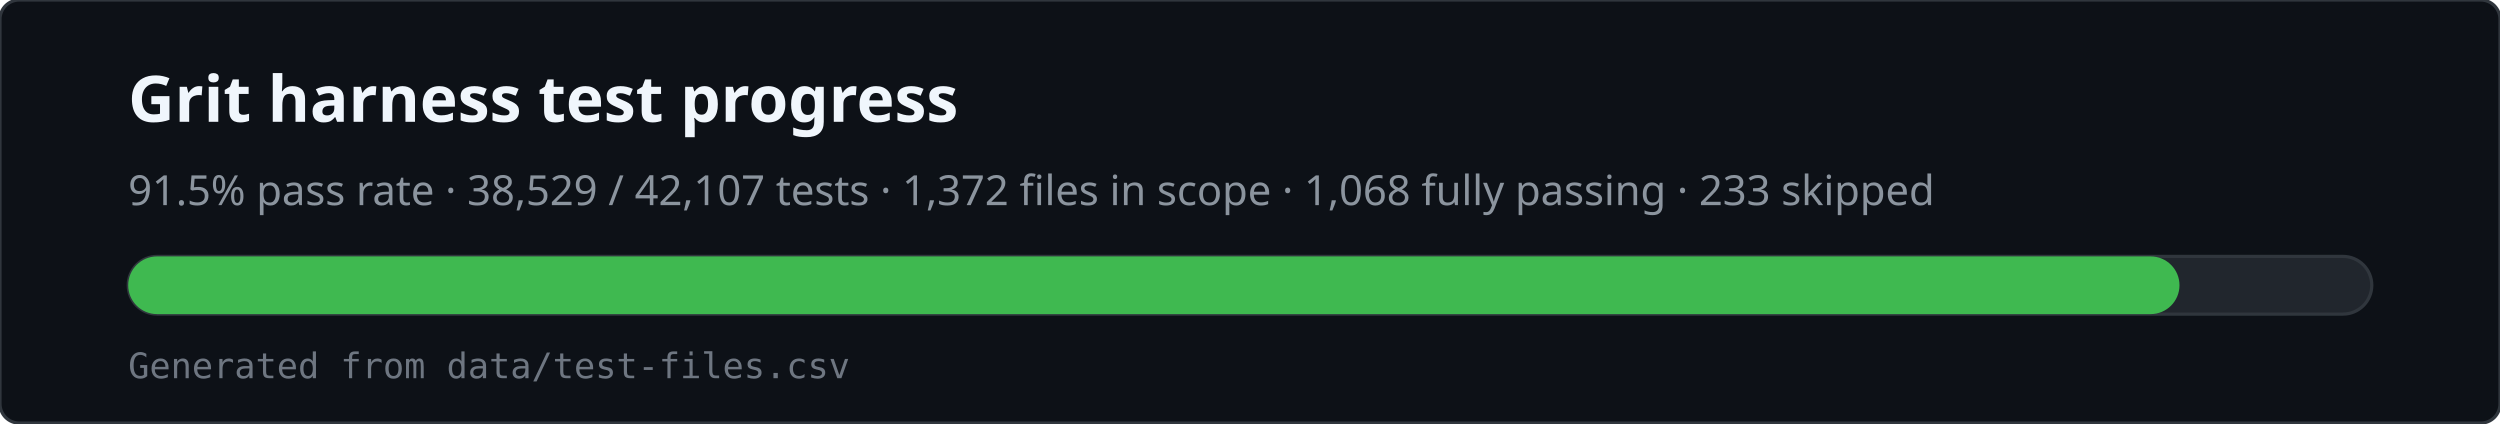
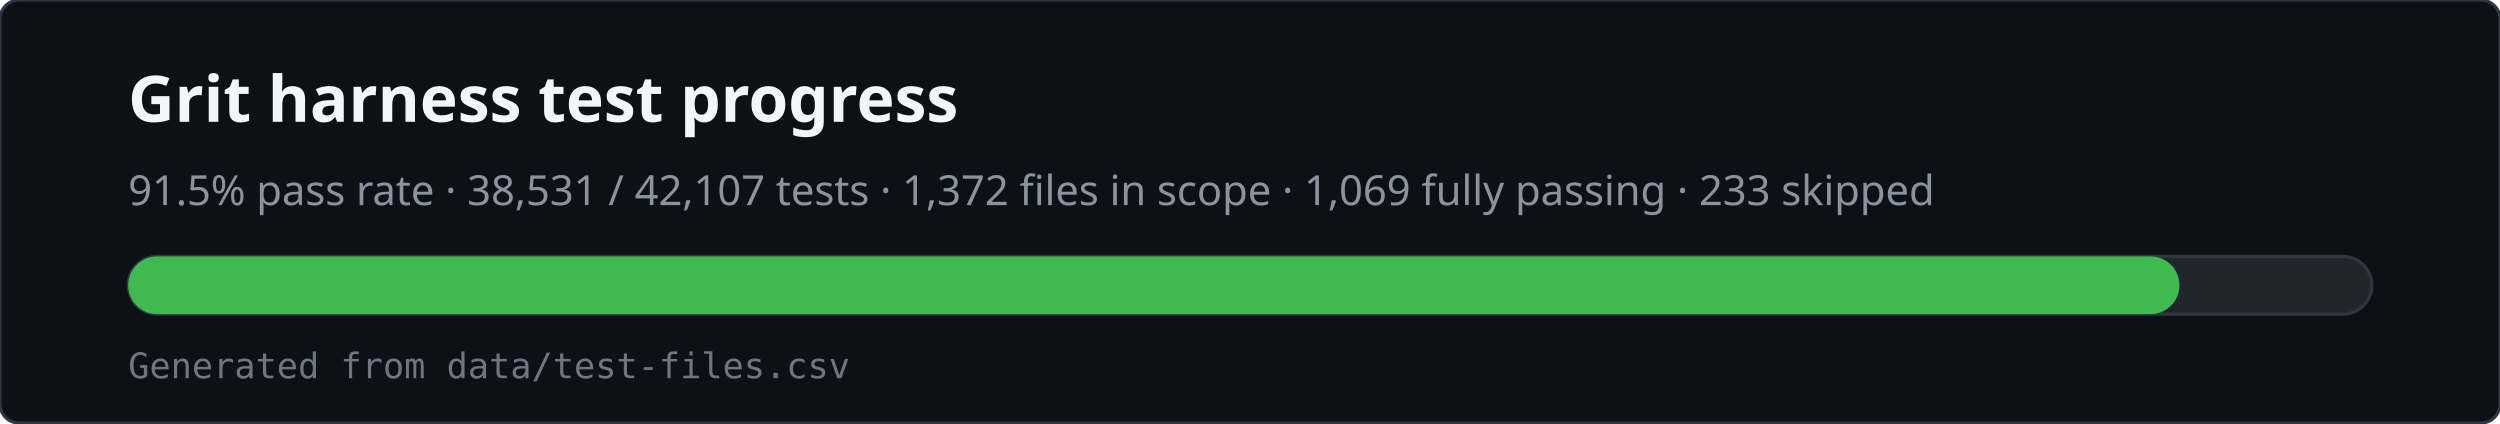
<svg xmlns="http://www.w3.org/2000/svg" viewBox="0 0 780 132" width="780" height="132" role="img" aria-labelledby="svg-title svg-desc">
  <rect x="0" y="0" width="780" height="132" rx="6" fill="#0d1117" stroke="#30363d" />
  <text x="40" y="38" fill="#f0f6fc" font-family="ui-sans-serif,system-ui,sans-serif" font-size="20" font-weight="600">Grit harness test progress</text>
-   <text x="40" y="64" fill="#8b949e" font-family="ui-sans-serif,system-ui,sans-serif" font-size="13">91.5% pass rate · 38,529 / 42,107 tests · 1,372 files in scope · 1,068 fully passing · 233 skipped</text>
+   <text x="40" y="64" fill="#8b949e" font-family="ui-sans-serif,system-ui,sans-serif" font-size="13">91.5% pass rate · 38,531 / 42,107 tests · 1,372 files in scope · 1,069 fully passing · 233 skipped</text>
  <rect x="40" y="80" width="700" height="18" rx="9" fill="#21262d" stroke="#30363d" />
  <rect x="40" y="80" width="640" height="18" rx="9" fill="#3fb950" />
  <text x="40" y="118" fill="#6e7681" font-family="ui-monospace,monospace" font-size="11">Generated from data/test-files.csv</text>
</svg>
